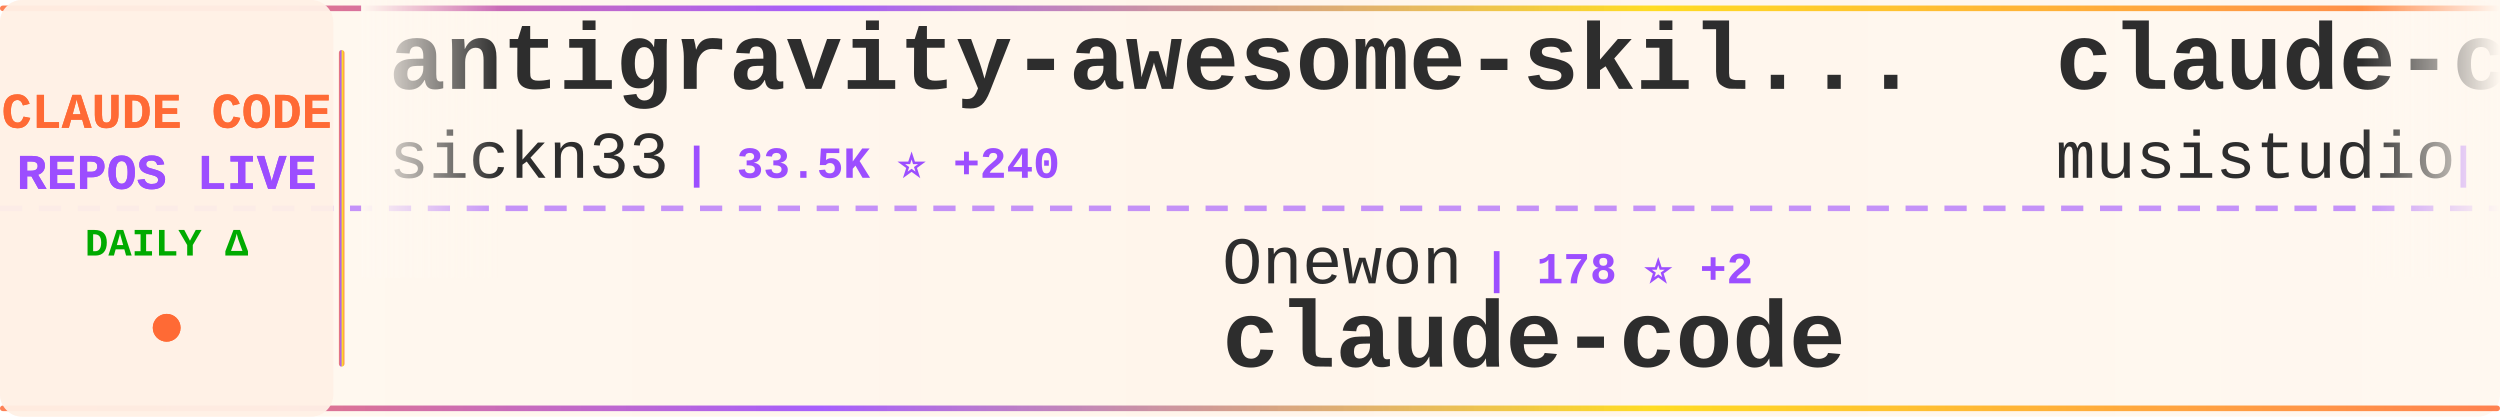
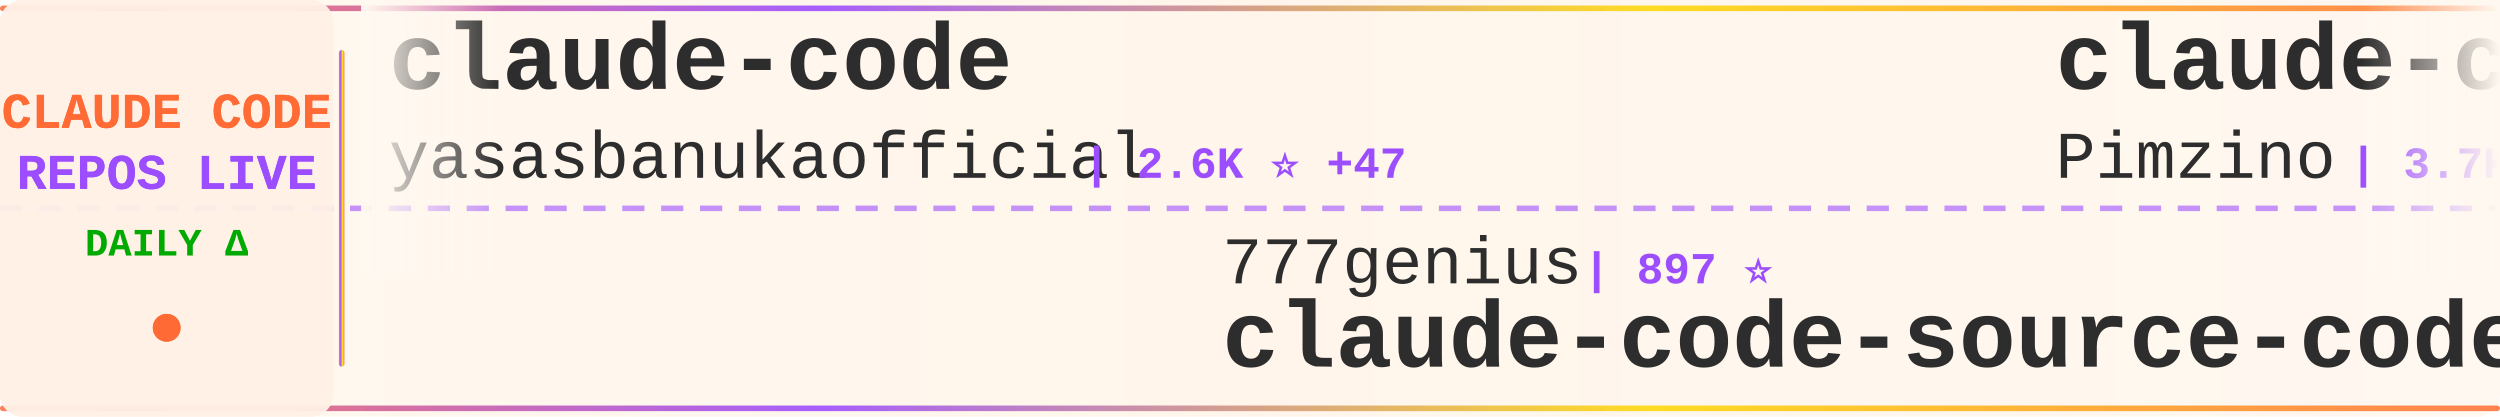
<svg xmlns="http://www.w3.org/2000/svg" width="900" height="150">
  <defs>
    <linearGradient id="tickerBg" x1="0%" y1="0%" x2="100%" y2="0%">
      <stop offset="0%" style="stop-color:#fff8f0;stop-opacity:0.98" />
      <stop offset="50%" style="stop-color:#fff5eb;stop-opacity:1" />
      <stop offset="100%" style="stop-color:#fff8f0;stop-opacity:0.98" />
    </linearGradient>
    <linearGradient id="borderGrad" x1="0%" y1="0%" x2="100%" y2="0%">
      <stop offset="0%" style="stop-color:#FF6B35;stop-opacity:0.85">
        <animate attributeName="stop-opacity" values="0.85;1;0.85" dur="2s" repeatCount="indefinite" />
      </stop>
      <stop offset="33%" style="stop-color:#9C4EFF;stop-opacity:0.9">
        <animate attributeName="stop-opacity" values="0.9;1;0.9" dur="2.2s" repeatCount="indefinite" />
      </stop>
      <stop offset="66%" style="stop-color:#FFD700;stop-opacity:0.85">
        <animate attributeName="stop-opacity" values="0.85;1;0.85" dur="1.8s" repeatCount="indefinite" />
      </stop>
      <stop offset="100%" style="stop-color:#FF6B35;stop-opacity:0.85">
        <animate attributeName="stop-opacity" values="0.85;1;0.85" dur="2s" repeatCount="indefinite" />
      </stop>
    </linearGradient>
    <filter id="textGlow">
      <feGaussianBlur stdDeviation="0.15" result="coloredBlur" />
      <feMerge>
        <feMergeNode in="coloredBlur" />
        <feMergeNode in="SourceGraphic" />
      </feMerge>
    </filter>
    <filter id="metricGlow">
      <feGaussianBlur stdDeviation="0.2" result="coloredBlur" />
      <feMerge>
        <feMergeNode in="coloredBlur" />
        <feMergeNode in="SourceGraphic" />
      </feMerge>
    </filter>
    <linearGradient id="leftFade" x1="0%" y1="0%" x2="100%" y2="0%">
      <stop offset="0%" style="stop-color:#fff8f0;stop-opacity:1" />
      <stop offset="100%" style="stop-color:#fff8f0;stop-opacity:0" />
    </linearGradient>
    <linearGradient id="rightFade" x1="0%" y1="0%" x2="100%" y2="0%">
      <stop offset="0%" style="stop-color:#fff8f0;stop-opacity:0" />
      <stop offset="100%" style="stop-color:#fff8f0;stop-opacity:1" />
    </linearGradient>
  </defs>
  <rect width="900" height="150" fill="url(#tickerBg)" rx="8" />
  <rect x="0" y="2" width="900" height="2" fill="url(#borderGrad)" rx="1" />
  <rect x="0" y="146" width="900" height="2" fill="url(#borderGrad)" rx="1" />
  <line x1="0" y1="75" x2="900" y2="75" stroke="#9C4EFF" stroke-width="2" stroke-dasharray="8 6" opacity="0.6" />
  <rect x="0" y="0" width="120" height="150" fill="#fff0e6" opacity="0.95" rx="8" />
  <text x="60" y="46" font-family="'Courier New', monospace" font-size="18" font-weight="bold" fill="#FF6B35" text-anchor="middle" filter="url(#textGlow)">
    CLAUDE CODE
  </text>
  <text x="60" y="68" font-family="'Courier New', monospace" font-size="18" font-weight="bold" fill="#9C4EFF" text-anchor="middle" filter="url(#textGlow)">
    REPOS LIVE
  </text>
  <text x="60" y="92" font-family="'Courier New', monospace" font-size="14" font-weight="bold" fill="#00aa00" text-anchor="middle">
    DAILY Δ
  </text>
  <circle cx="60" cy="118" r="5" fill="#FF6B35" filter="url(#metricGlow)">
    <animate attributeName="r" values="4;6;4" dur="1.5s" repeatCount="indefinite" />
    <animate attributeName="opacity" values="0.6;1;0.6" dur="1.5s" repeatCount="indefinite" />
  </circle>
  <rect x="122" y="18" width="2" height="114" fill="url(#borderGrad)" rx="1" />
  <clipPath id="tickerClip">
    <rect x="130" y="0" width="770" height="150" />
  </clipPath>
  <g clip-path="url(#tickerClip)">
    <g id="tickerItems">
      <animateTransform attributeName="transform" attributeType="XML" type="translate" from="0 0" to="-3000 0" dur="54s" repeatCount="indefinite" />
      <g transform="translate(0, 0)">
-         <text x="140" y="32" font-family="'Courier New', monospace" font-size="34" font-weight="bold" fill="#2d2d2d">antigravity-awesome-skil...</text>
-         <text x="140" y="64" font-family="'Courier New', monospace" font-size="24" font-weight="normal" fill="#2d2d2d" opacity="1.0">sickn33</text>
-         <text x="246" y="64" font-family="'Courier New', monospace" font-size="16" font-weight="bold" fill="#9C4EFF"> | 33.5K ⭐ +240</text>
+         <text x="140" y="32" font-family="'Courier New', monospace" font-size="34" font-weight="bold" fill="#2d2d2d">claude-code</text>
+         <text x="140" y="64" font-family="'Courier New', monospace" font-size="24" font-weight="normal" fill="#2d2d2d" opacity="1.0">yasasbanukaofficial</text>
+         <text x="390" y="64" font-family="'Courier New', monospace" font-size="16" font-weight="bold" fill="#9C4EFF"> | 2.6K ⭐ +47</text>
      </g>
      <g transform="translate(300, 0)">
-         <text x="140" y="102" font-family="'Courier New', monospace" font-size="24" font-weight="normal" fill="#2d2d2d" opacity="1.0">Onewon</text>
-         <text x="234" y="102" font-family="'Courier New', monospace" font-size="16" font-weight="bold" fill="#9C4EFF"> | 178 ⭐ +2</text>
-         <text x="140" y="132" font-family="'Courier New', monospace" font-size="34" font-weight="bold" fill="#2d2d2d">claude-code</text>
+         <text x="140" y="102" font-family="'Courier New', monospace" font-size="24" font-weight="normal" fill="#2d2d2d" opacity="1.0">777genius</text>
+         <text x="270" y="102" font-family="'Courier New', monospace" font-size="16" font-weight="bold" fill="#9C4EFF"> | 897 ⭐</text>
+         <text x="140" y="132" font-family="'Courier New', monospace" font-size="34" font-weight="bold" fill="#2d2d2d">claude-code-source-code</text>
      </g>
      <g transform="translate(600, 0)">
-         <text x="140" y="32" font-family="'Courier New', monospace" font-size="34" font-weight="bold" fill="#2d2d2d">claude-code-router</text>
-         <text x="140" y="64" font-family="'Courier New', monospace" font-size="24" font-weight="normal" fill="#2d2d2d" opacity="1.0">musistudio</text>
-         <text x="282" y="64" font-family="'Courier New', monospace" font-size="16" font-weight="bold" fill="#9C4EFF"> | 32.4K ⭐ +81</text>
-       </g>
-       <g transform="translate(900, 0)">
-         <text x="140" y="102" font-family="'Courier New', monospace" font-size="24" font-weight="normal" fill="#2d2d2d" opacity="1.0">ChinaSiro</text>
-         <text x="270" y="102" font-family="'Courier New', monospace" font-size="16" font-weight="bold" fill="#9C4EFF"> | 8.9K ⭐ +23</text>
-         <text x="140" y="132" font-family="'Courier New', monospace" font-size="34" font-weight="bold" fill="#2d2d2d">claude-code-sourcemap</text>
-       </g>
-       <g transform="translate(1200, 0)">
-         <text x="140" y="32" font-family="'Courier New', monospace" font-size="34" font-weight="bold" fill="#2d2d2d">claude-code</text>
-         <text x="140" y="64" font-family="'Courier New', monospace" font-size="24" font-weight="normal" fill="#2d2d2d" opacity="1.0">jarmuine</text>
-         <text x="258" y="64" font-family="'Courier New', monospace" font-size="16" font-weight="bold" fill="#9C4EFF"> | 2.0K ⭐ +9</text>
-       </g>
-       <g transform="translate(1500, 0)">
-         <text x="140" y="102" font-family="'Courier New', monospace" font-size="24" font-weight="normal" fill="#2d2d2d" opacity="1.0">AprilNEA</text>
-         <text x="258" y="102" font-family="'Courier New', monospace" font-size="16" font-weight="bold" fill="#9C4EFF"> | 371 ⭐</text>
-         <text x="140" y="132" font-family="'Courier New', monospace" font-size="34" font-weight="bold" fill="#2d2d2d">claude-code-source</text>
-       </g>
-       <g transform="translate(1800, 0)">
-         <text x="140" y="32" font-family="'Courier New', monospace" font-size="34" font-weight="bold" fill="#2d2d2d">Claude-Code-Usage-Monito...</text>
-         <text x="140" y="64" font-family="'Courier New', monospace" font-size="24" font-weight="normal" fill="#2d2d2d" opacity="1.0">Maciek-roboblog</text>
-         <text x="342" y="64" font-family="'Courier New', monospace" font-size="16" font-weight="bold" fill="#9C4EFF"> | 7.6K ⭐ +15</text>
-       </g>
-       <g transform="translate(2100, 0)">
-         <text x="140" y="102" font-family="'Courier New', monospace" font-size="24" font-weight="normal" fill="#2d2d2d" opacity="1.0">chiragjoshi12</text>
-         <text x="318" y="102" font-family="'Courier New', monospace" font-size="16" font-weight="bold" fill="#9C4EFF"> | 187 ⭐</text>
-         <text x="140" y="132" font-family="'Courier New', monospace" font-size="34" font-weight="bold" fill="#2d2d2d">claude-code</text>
-       </g>
-       <g transform="translate(2400, 0)">
        <text x="140" y="32" font-family="'Courier New', monospace" font-size="34" font-weight="bold" fill="#2d2d2d">claude-code-spec-workflo...</text>
        <text x="140" y="64" font-family="'Courier New', monospace" font-size="24" font-weight="normal" fill="#2d2d2d" opacity="1.0">Pimzino</text>
        <text x="246" y="64" font-family="'Courier New', monospace" font-size="16" font-weight="bold" fill="#9C4EFF"> | 3.7K ⭐ +6</text>
      </g>
+       <g transform="translate(900, 0)">
+         <text x="140" y="102" font-family="'Courier New', monospace" font-size="24" font-weight="normal" fill="#2d2d2d" opacity="1.0">anthropics</text>
+         <text x="282" y="102" font-family="'Courier New', monospace" font-size="16" font-weight="bold" fill="#9C4EFF"> | 7.1K ⭐ +23</text>
+         <text x="140" y="132" font-family="'Courier New', monospace" font-size="34" font-weight="bold" fill="#2d2d2d">claude-code-action</text>
+       </g>
+       <g transform="translate(1200, 0)">
+         <text x="140" y="32" font-family="'Courier New', monospace" font-size="34" font-weight="bold" fill="#2d2d2d">claude-code-book</text>
+         <text x="140" y="64" font-family="'Courier New', monospace" font-size="24" font-weight="normal" fill="#2d2d2d" opacity="1.0">lintsinghua</text>
+         <text x="294" y="64" font-family="'Courier New', monospace" font-size="16" font-weight="bold" fill="#9C4EFF"> | 2.8K ⭐ +35</text>
+       </g>
+       <g transform="translate(1500, 0)">
+         <text x="140" y="102" font-family="'Courier New', monospace" font-size="24" font-weight="normal" fill="#2d2d2d" opacity="1.0">RichardAtCT</text>
+         <text x="294" y="102" font-family="'Courier New', monospace" font-size="16" font-weight="bold" fill="#9C4EFF"> | 2.4K ⭐ +8</text>
+         <text x="140" y="132" font-family="'Courier New', monospace" font-size="34" font-weight="bold" fill="#2d2d2d">claude-code-telegram</text>
+       </g>
+       <g transform="translate(1800, 0)">
+         <text x="140" y="32" font-family="'Courier New', monospace" font-size="34" font-weight="bold" fill="#2d2d2d">claude-code-source-build</text>
+         <text x="140" y="64" font-family="'Courier New', monospace" font-size="24" font-weight="normal" fill="#2d2d2d" opacity="1.0">andrew-kramer-inno</text>
+         <text x="378" y="64" font-family="'Courier New', monospace" font-size="16" font-weight="bold" fill="#9C4EFF"> | 572 ⭐ +4</text>
+       </g>
+       <g transform="translate(2100, 0)">
+         <text x="140" y="102" font-family="'Courier New', monospace" font-size="24" font-weight="normal" fill="#2d2d2d" opacity="1.0">zebbern</text>
+         <text x="246" y="102" font-family="'Courier New', monospace" font-size="16" font-weight="bold" fill="#9C4EFF"> | 3.9K ⭐ +12</text>
+         <text x="140" y="132" font-family="'Courier New', monospace" font-size="34" font-weight="bold" fill="#2d2d2d">claude-code-guide</text>
+       </g>
+       <g transform="translate(2400, 0)">
+         <text x="140" y="32" font-family="'Courier New', monospace" font-size="34" font-weight="bold" fill="#2d2d2d">antigravity-awesome-skil...</text>
+         <text x="140" y="64" font-family="'Courier New', monospace" font-size="24" font-weight="normal" fill="#2d2d2d" opacity="1.0">sickn33</text>
+         <text x="246" y="64" font-family="'Courier New', monospace" font-size="16" font-weight="bold" fill="#9C4EFF"> | 33.5K ⭐ +223</text>
+       </g>
      <g transform="translate(2700, 0)">
-         <text x="140" y="102" font-family="'Courier New', monospace" font-size="24" font-weight="normal" fill="#2d2d2d" opacity="1.0">edmund-io</text>
-         <text x="270" y="102" font-family="'Courier New', monospace" font-size="16" font-weight="bold" fill="#9C4EFF"> | 1.4K ⭐</text>
-         <text x="140" y="132" font-family="'Courier New', monospace" font-size="34" font-weight="bold" fill="#2d2d2d">edmunds-claude-code</text>
+         <text x="140" y="102" font-family="'Courier New', monospace" font-size="24" font-weight="normal" fill="#2d2d2d" opacity="1.0">freestylefly</text>
+         <text x="306" y="102" font-family="'Courier New', monospace" font-size="16" font-weight="bold" fill="#9C4EFF"> | 121 ⭐</text>
+         <text x="140" y="132" font-family="'Courier New', monospace" font-size="34" font-weight="bold" fill="#2d2d2d">claude-code</text>
      </g>
      <g transform="translate(3000, 0)">
-         <text x="140" y="32" font-family="'Courier New', monospace" font-size="34" font-weight="bold" fill="#2d2d2d">antigravity-awesome-skil...</text>
-         <text x="140" y="64" font-family="'Courier New', monospace" font-size="24" font-weight="normal" fill="#2d2d2d" opacity="1.0">sickn33</text>
-         <text x="246" y="64" font-family="'Courier New', monospace" font-size="16" font-weight="bold" fill="#9C4EFF"> | 33.5K ⭐ +240</text>
+         <text x="140" y="32" font-family="'Courier New', monospace" font-size="34" font-weight="bold" fill="#2d2d2d">claude-code</text>
+         <text x="140" y="64" font-family="'Courier New', monospace" font-size="24" font-weight="normal" fill="#2d2d2d" opacity="1.0">yasasbanukaofficial</text>
+         <text x="390" y="64" font-family="'Courier New', monospace" font-size="16" font-weight="bold" fill="#9C4EFF"> | 2.6K ⭐ +47</text>
      </g>
      <g transform="translate(3300, 0)">
-         <text x="140" y="102" font-family="'Courier New', monospace" font-size="24" font-weight="normal" fill="#2d2d2d" opacity="1.0">Onewon</text>
-         <text x="234" y="102" font-family="'Courier New', monospace" font-size="16" font-weight="bold" fill="#9C4EFF"> | 178 ⭐ +2</text>
-         <text x="140" y="132" font-family="'Courier New', monospace" font-size="34" font-weight="bold" fill="#2d2d2d">claude-code</text>
+         <text x="140" y="102" font-family="'Courier New', monospace" font-size="24" font-weight="normal" fill="#2d2d2d" opacity="1.0">777genius</text>
+         <text x="270" y="102" font-family="'Courier New', monospace" font-size="16" font-weight="bold" fill="#9C4EFF"> | 897 ⭐</text>
+         <text x="140" y="132" font-family="'Courier New', monospace" font-size="34" font-weight="bold" fill="#2d2d2d">claude-code-source-code</text>
      </g>
      <g transform="translate(3600, 0)">
-         <text x="140" y="32" font-family="'Courier New', monospace" font-size="34" font-weight="bold" fill="#2d2d2d">claude-code-router</text>
-         <text x="140" y="64" font-family="'Courier New', monospace" font-size="24" font-weight="normal" fill="#2d2d2d" opacity="1.0">musistudio</text>
-         <text x="282" y="64" font-family="'Courier New', monospace" font-size="16" font-weight="bold" fill="#9C4EFF"> | 32.4K ⭐ +81</text>
+         <text x="140" y="32" font-family="'Courier New', monospace" font-size="34" font-weight="bold" fill="#2d2d2d">claude-code-spec-workflo...</text>
+         <text x="140" y="64" font-family="'Courier New', monospace" font-size="24" font-weight="normal" fill="#2d2d2d" opacity="1.0">Pimzino</text>
+         <text x="246" y="64" font-family="'Courier New', monospace" font-size="16" font-weight="bold" fill="#9C4EFF"> | 3.7K ⭐ +6</text>
      </g>
      <g transform="translate(3900, 0)">
-         <text x="140" y="102" font-family="'Courier New', monospace" font-size="24" font-weight="normal" fill="#2d2d2d" opacity="1.0">ChinaSiro</text>
-         <text x="270" y="102" font-family="'Courier New', monospace" font-size="16" font-weight="bold" fill="#9C4EFF"> | 8.9K ⭐ +23</text>
-         <text x="140" y="132" font-family="'Courier New', monospace" font-size="34" font-weight="bold" fill="#2d2d2d">claude-code-sourcemap</text>
+         <text x="140" y="102" font-family="'Courier New', monospace" font-size="24" font-weight="normal" fill="#2d2d2d" opacity="1.0">anthropics</text>
+         <text x="282" y="102" font-family="'Courier New', monospace" font-size="16" font-weight="bold" fill="#9C4EFF"> | 7.1K ⭐ +23</text>
+         <text x="140" y="132" font-family="'Courier New', monospace" font-size="34" font-weight="bold" fill="#2d2d2d">claude-code-action</text>
      </g>
    </g>
  </g>
  <rect x="130" y="0" width="50" height="100" fill="url(#leftFade)" />
  <rect x="850" y="0" width="50" height="100" fill="url(#rightFade)" />
</svg>
